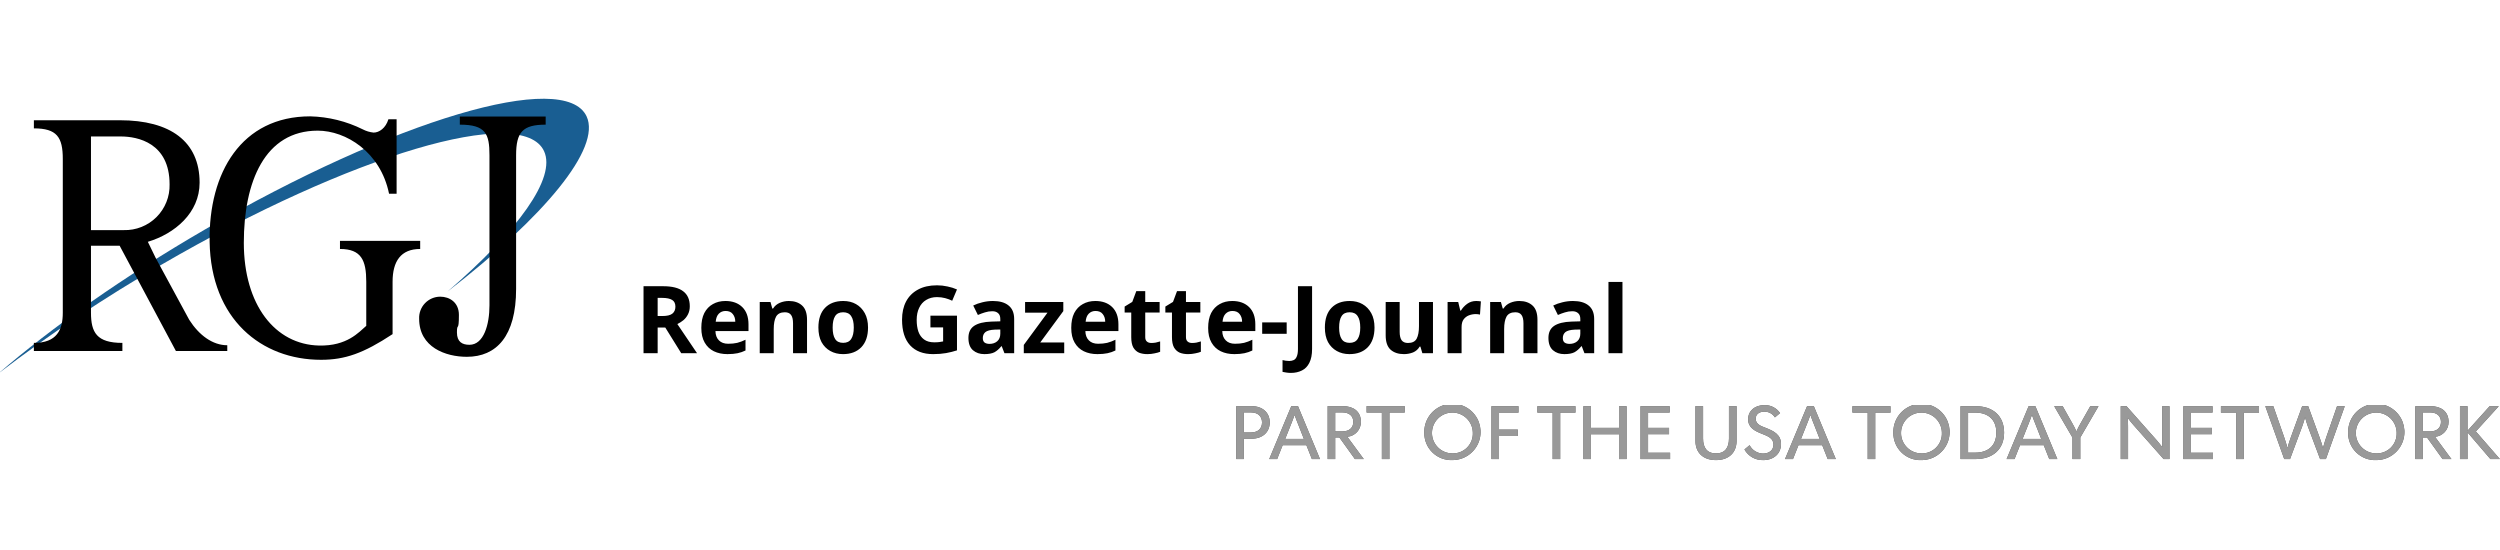
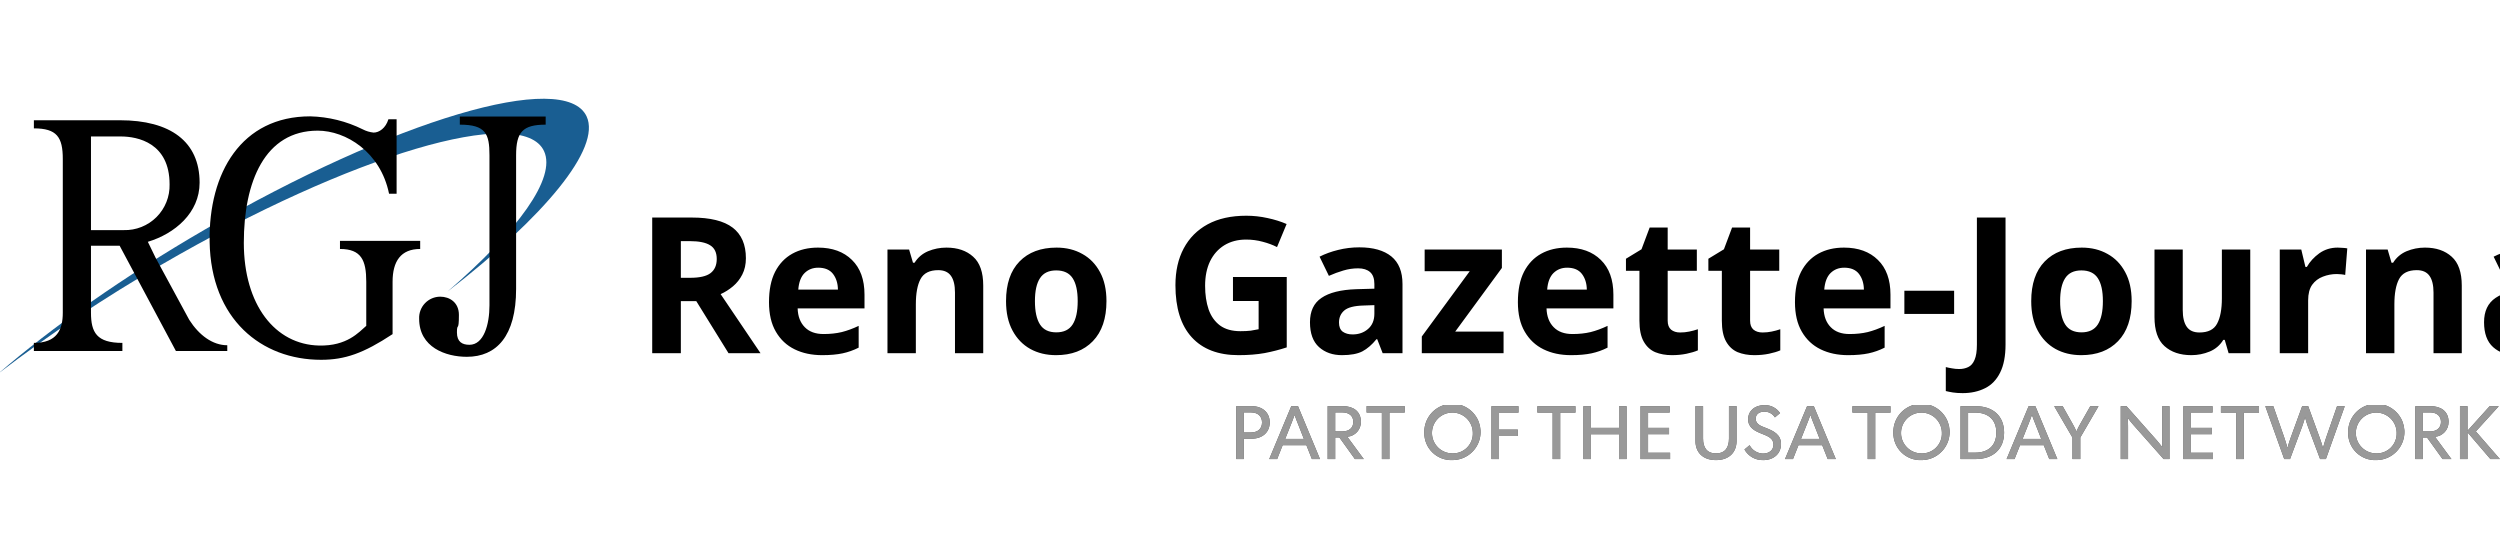
<svg xmlns="http://www.w3.org/2000/svg" id="Reno_newish" data-name="Reno newish" width="728" height="160" viewBox="0 0 728 160">
  <defs>
    <style>
      @font-face {
        font-family: 'Futura Today';
        src: url('../../fonts/FuturaToday/FuturaTodayNormal.otf');
        font-weight: normal;
      }

      .cls-1 {
        fill: #195e92;
      }

      .cls-1, .cls-2, .cls-4 {
        fill-rule: evenodd;
      }

      .cls-2, .cls-3, .cls-4 {
        fill: #000;
      }

      .cls-3 {
-         font-size: 11.313px;
+         font-size: 22.9px;
        font-family: 'Futura Today';
        font-weight: 600;
      }

      .cls-4 {
        filter: url(#filter);
      }
    </style>
    <filter id="filter" x="360" y="117.969" width="367.969" height="16" filterUnits="userSpaceOnUse">
      <feFlood result="flood" flood-color="#999" />
      <feComposite result="composite" operator="in" in2="SourceGraphic" />
      <feBlend result="blend" in2="SourceGraphic" />
    </filter>
  </defs>
  <g id="icon">
    <path id="swoosh_copy" data-name="swoosh copy" class="cls-1" d="M-0.44,108.732c15.5-13.377,36.3-28.076,60-41.834,55.052-31.966,104.862-46.746,111.256-33.011,4.321,9.281-12.289,29.208-40.5,51.018,20.515-17.7,31.745-33.089,28.1-40.913C152.018,30.257,102.207,45.037,47.157,77A440.052,440.052,0,0,0-.44,108.732Z" />
    <path id="RGJ_copy" data-name="RGJ copy" class="cls-2" d="M122.358,72.5V70.132H99V72.5c6.219,0,7.655,3.313,7.655,9.56V94.887c-2.2,1.893-5.608,5.912-13.736,5.736C80.1,100.345,71,88.778,71,70.7c0-17.794,6.124-32.654,21.528-32.654,8.133,0,18.275,6.152,20.763,18.362h2.2V34.733H113.1c-0.766,2.555-2.679,3.88-4.305,3.88a8.8,8.8,0,0,1-3.158-.946,36.421,36.421,0,0,0-15.308-3.786c-20,0-29.624,16.378-29.286,36.535C61.421,93,76.156,104.774,93.485,104.774c6.984,0,12.364-1.894,20.835-7.477V82.058C114.32,76.1,116.713,72.5,122.358,72.5ZM158.9,36.3V33.929h-25V36.3c7.558,0,8.632,2.671,8.632,8.9v43.75c0,5.49-1.626,11.453-5.836,11.453-2.105,0-3.636-.852-3.636-3.6,0-3.029.573,0.094,0.573-5.112,0-3.6-2.678-5.3-5.452-5.3a6.164,6.164,0,0,0-6.125,6.436c0,8.329,7.751,11.074,13.875,11.074,8.61,0,14.359-5.962,14.359-19.782V45.193C150.293,38.464,152.194,36.3,158.9,36.3ZM66.183,102.219H51.228L34.837,71.552H26.492v19.5c0,5.774,1.683,8.8,9.146,8.8v2.367H9.865V99.852c6.7,0,8.42-3.786,8.42-8.8V46.281c0-6.342-1.722-8.9-8.42-8.9V35.017H34.918c14.639,0,23.207,6.152,23.207,18.173,0,8.8-7.228,14.86-15.074,17.226l2.274,4.677,9.782,18.042c2.888,4.515,6.82,7.4,11.076,7.4v1.68Zm-16.8-48.556A13,13,0,0,1,36.028,67.009H26.492V39.738h8.675C40.143,39.738,49.381,41.643,49.381,53.663Z" />
  </g>
  <text id="Reno_Gazette-Journal" data-name="Reno Gazette-Journal" class="cls-3" transform="translate(184.943 102.856) scale(2.415)">Reno Gazette-Journal</text>
  <path id="USAT_Network" data-name="USAT Network" class="cls-4" d="M359.989,118.273h4.489c3.156,0,5.267,1.865,5.267,4.741s-2.155,4.735-5.267,4.735h-2.29v5.925h-2.2v-15.4Zm4.267,7.659c2.112,0,3.244-1.163,3.244-2.918,0-1.736-1.132-2.919-3.244-2.919h-2.068v5.837h2.068Zm11.768-7.659h1.955l6.4,15.4h-2.358l-1.6-4.035h-6.912l-1.6,4.035H369.6S375.244,120.162,376.024,118.273Zm3.665,9.544-1.488-3.794c-0.222-.572-1.179-2.942-1.2-3.139h-0.043c-0.022.2-.955,2.5-1.2,3.139l-1.51,3.794h5.443Zm6.924-9.544h4.51c2.91,0,5.178,1.5,5.178,4.563a4.293,4.293,0,0,1-3.955,4.346l4.778,6.492h-2.579l-4.51-6.276h-1.223v6.276h-2.2v-15.4Zm4.267,7.351c2.043,0,3.2-1.077,3.2-2.764s-1.157-2.765-3.2-2.765h-2.068v5.529h2.068Zm11.522-5.486h-4.445v-1.865h11.089v1.865H404.6v13.536h-2.2V120.138Zm12.347,5.838a8.2,8.2,0,1,1,8.2,8A7.862,7.862,0,0,1,414.749,125.976Zm14.133,0a5.946,5.946,0,1,0-5.955,6.053A5.772,5.772,0,0,0,428.882,125.976Zm5.433-7.7h7.867v1.865h-5.668V125.1H442v1.865h-5.49v6.713h-2.2v-15.4Zm17.815,1.865h-4.444v-1.865h11.088v1.865H454.33v13.536h-2.2V120.138Zm8.953-1.865h2.2v6.318h8.178v-6.318h2.2v15.4h-2.2v-7.218h-8.178v7.218h-2.2v-15.4Zm16.631,0h8.49v1.846h-6.29v4.472h6.11v1.846h-6.11v5.395h6.422v1.842h-8.622v-15.4Zm16,10.092V118.273h2.221v9.433c0,2.679,1.157,4.323,3.756,4.323,2.622,0,3.78-1.644,3.78-4.323v-9.433h2.221v10.092c0,3.38-2.2,5.616-6,5.616C495.865,133.981,493.71,131.745,493.71,128.365Zm14.274,2.524,1.491-1.25a4.52,4.52,0,0,0,3.911,2.433c1.709,0,3.044-.918,3.044-2.611,0-1.817-1.534-2.433-3.446-3.178-1.956-.769-3.933-1.736-3.933-4.193,0-2.432,1.912-4.12,4.712-4.12a5.248,5.248,0,0,1,4.579,2.322l-1.491,1.25a3.552,3.552,0,0,0-3.088-1.668c-1.512,0-2.511.769-2.511,2.063,0,1.6,1.554,2.13,2.911,2.654,2.2,0.856,4.466,1.889,4.466,4.716,0,2.679-2,4.674-5.2,4.674A6.064,6.064,0,0,1,507.984,130.889Zm18.241-12.616h1.956l6.4,15.4h-2.357l-1.6-4.035h-6.912l-1.6,4.035H519.8S525.446,120.162,526.225,118.273Zm3.665,9.544-1.487-3.794c-0.222-.572-1.179-2.942-1.2-3.139h-0.044c-0.022.2-.955,2.5-1.2,3.139l-1.51,3.794h5.443Zm13.978-7.679h-4.445v-1.865h11.088v1.865h-4.444v13.536h-2.2V120.138Zm7.469,5.838a8.2,8.2,0,1,1,8.2,8A7.861,7.861,0,0,1,551.337,125.976Zm14.132,0a5.945,5.945,0,1,0-5.954,6.053A5.772,5.772,0,0,0,565.469,125.976Zm5.434-7.7h4.423c4.977,0,8.265,2.808,8.265,7.7,0,4.87-3.312,7.7-8.265,7.7H570.9v-15.4Zm2.2,13.534h2.046c3.643,0,6.176-1.9,6.176-5.831s-2.533-5.838-6.176-5.838H573.1v11.669Zm17.637-13.534H592.7l6.4,15.4h-2.357l-1.6-4.035h-6.912l-1.6,4.035h-2.311S589.96,120.162,590.739,118.273Zm3.666,9.544-1.489-3.794c-0.221-.572-1.178-2.942-1.2-3.139h-0.044c-0.022.2-.955,2.5-1.2,3.139l-1.51,3.794h5.444Zm9.084-.419-5.312-9.125h2.467l2.889,5.135a22.887,22.887,0,0,1,1.11,2.192h0.022a23.153,23.153,0,0,1,1.113-2.192l2.91-5.135h2.4l-5.309,9.125v6.276h-2.289V127.4Zm14.062-9.125h1.687l8.846,9.982c0.266,0.288,1.422,1.711,1.534,1.932l0.044-.023c-0.044-.217-0.044-2-0.044-2.39v-9.5h2.134v15.4h-1.713l-8.845-9.983c-0.265-.283-1.422-1.711-1.532-1.928l-0.021.02c0.021,0.221.043,2,.043,2.394v9.5h-2.133v-15.4Zm18.253,0h8.487v1.846H638v4.472h6.113v1.846H638v5.395h6.422v1.842H635.8v-15.4Zm15.37,1.865h-4.445v-1.865h11.089v1.865h-4.445v13.536h-2.2V120.138Zm8.477-1.865h2.334l3.2,9.15c0.112,0.351.867,2.63,0.889,2.981h0.046a30.445,30.445,0,0,1,.933-2.981l3.334-9.15h1.756l3.332,9.15c0.133,0.351.91,2.63,0.935,2.981h0.044c0.044-.351.8-2.63,0.91-2.981l3.179-9.15h2.243l-5.49,15.4h-1.688l-3.6-9.607a25.578,25.578,0,0,1-.758-2.5h-0.044a25.693,25.693,0,0,1-.776,2.5l-3.578,9.607h-1.69Zm24.119,7.7a8.2,8.2,0,1,1,8.2,8A7.861,7.861,0,0,1,683.77,125.976Zm14.132,0a5.945,5.945,0,1,0-5.955,6.053A5.772,5.772,0,0,0,697.9,125.976Zm5.433-7.7h4.511c2.913,0,5.177,1.5,5.177,4.563a4.293,4.293,0,0,1-3.955,4.346l4.779,6.492h-2.579l-4.511-6.276h-1.222v6.276h-2.2v-15.4Zm4.267,7.351c2.044,0,3.2-1.077,3.2-2.764s-1.156-2.765-3.2-2.765h-2.067v5.529H707.6Zm8.736-7.351h2.2v7.154l6.444-7.154h2.666l-6.687,7.351,7,8.05h-2.754l-6.668-7.785v7.785h-2.2v-15.4Z" />
</svg>
